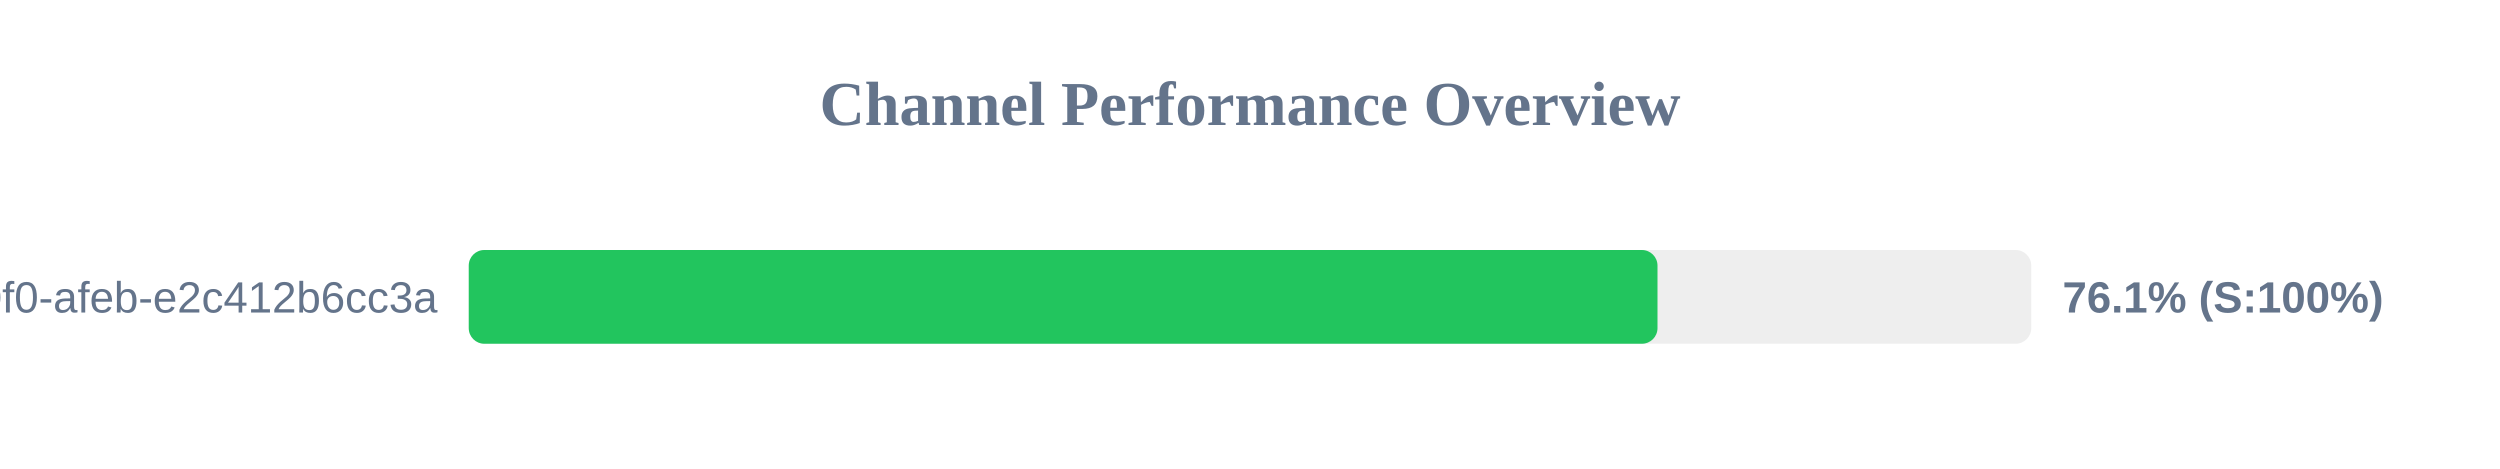
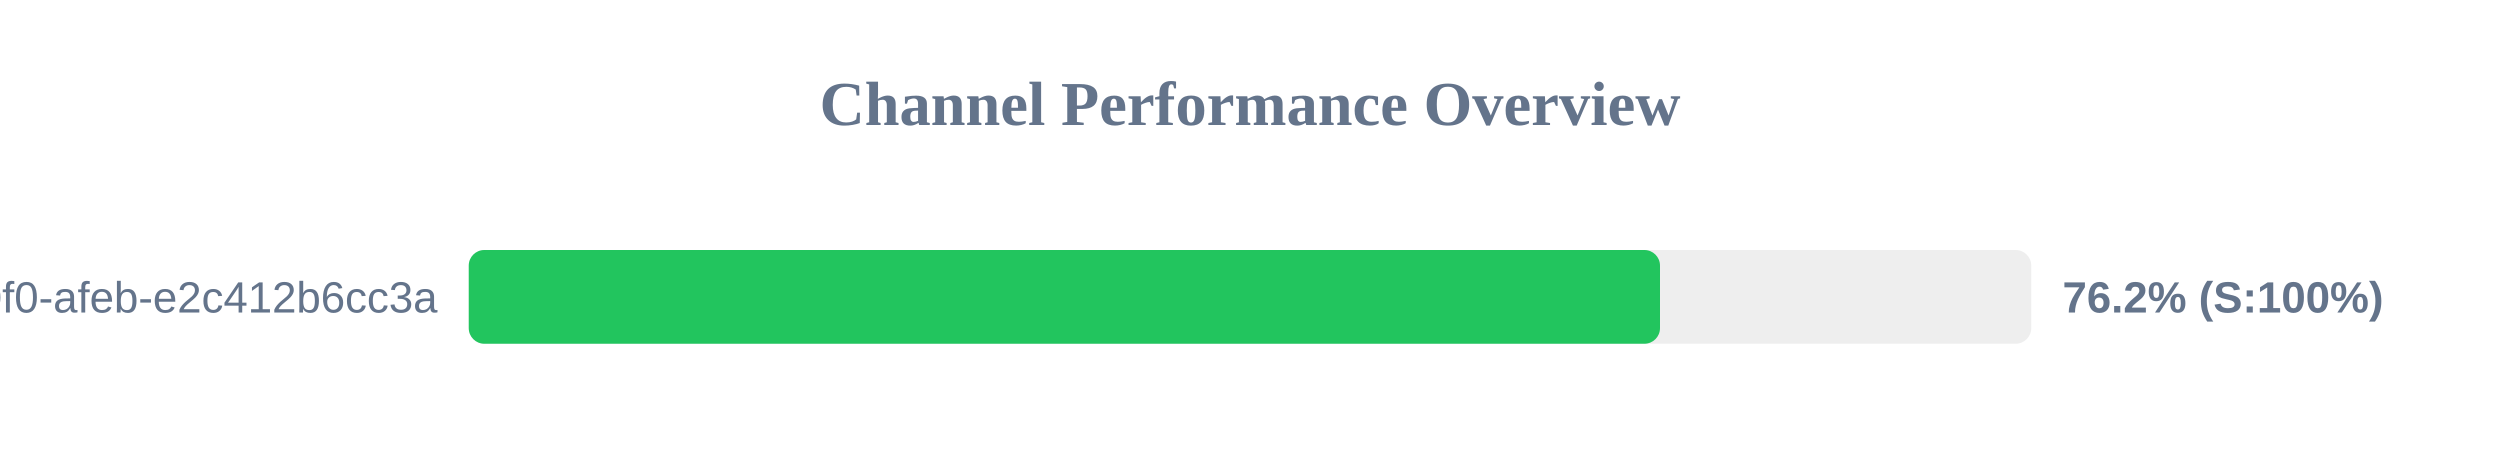
<svg xmlns="http://www.w3.org/2000/svg" width="800" height="150" version="1.1">
  <style>
        .row { font: 14px Arial; fill: #64748b; }
        .score { font: bold 14px Arial; fill: #64748b; }
    </style>
  <text x="400" y="40" text-anchor="middle" font-size="20px" font-weight="bold" fill="#64748b">Channel Performance Overview</text>
  <rect x="150" y="80" width="500" height="30" fill="#eee" rx="5" />
-   <rect x="150" y="80" width="380.4" height="30" fill="#22c55e" rx="5" />
+   <rect x="150" y="80" width="381.2" height="30" fill="#22c55e" rx="5" />
  <text x="140" y="100" text-anchor="end" class="row">?uuid=c6e02cd8-ce11-40f0-afeb-e2c412b6cc3a</text>
-   <text x="660" y="100" text-anchor="start" class="score">76.1% (S:100%)</text>
+   <text x="660" y="100" text-anchor="start" class="score">76.2% (S:100%)</text>
</svg>
